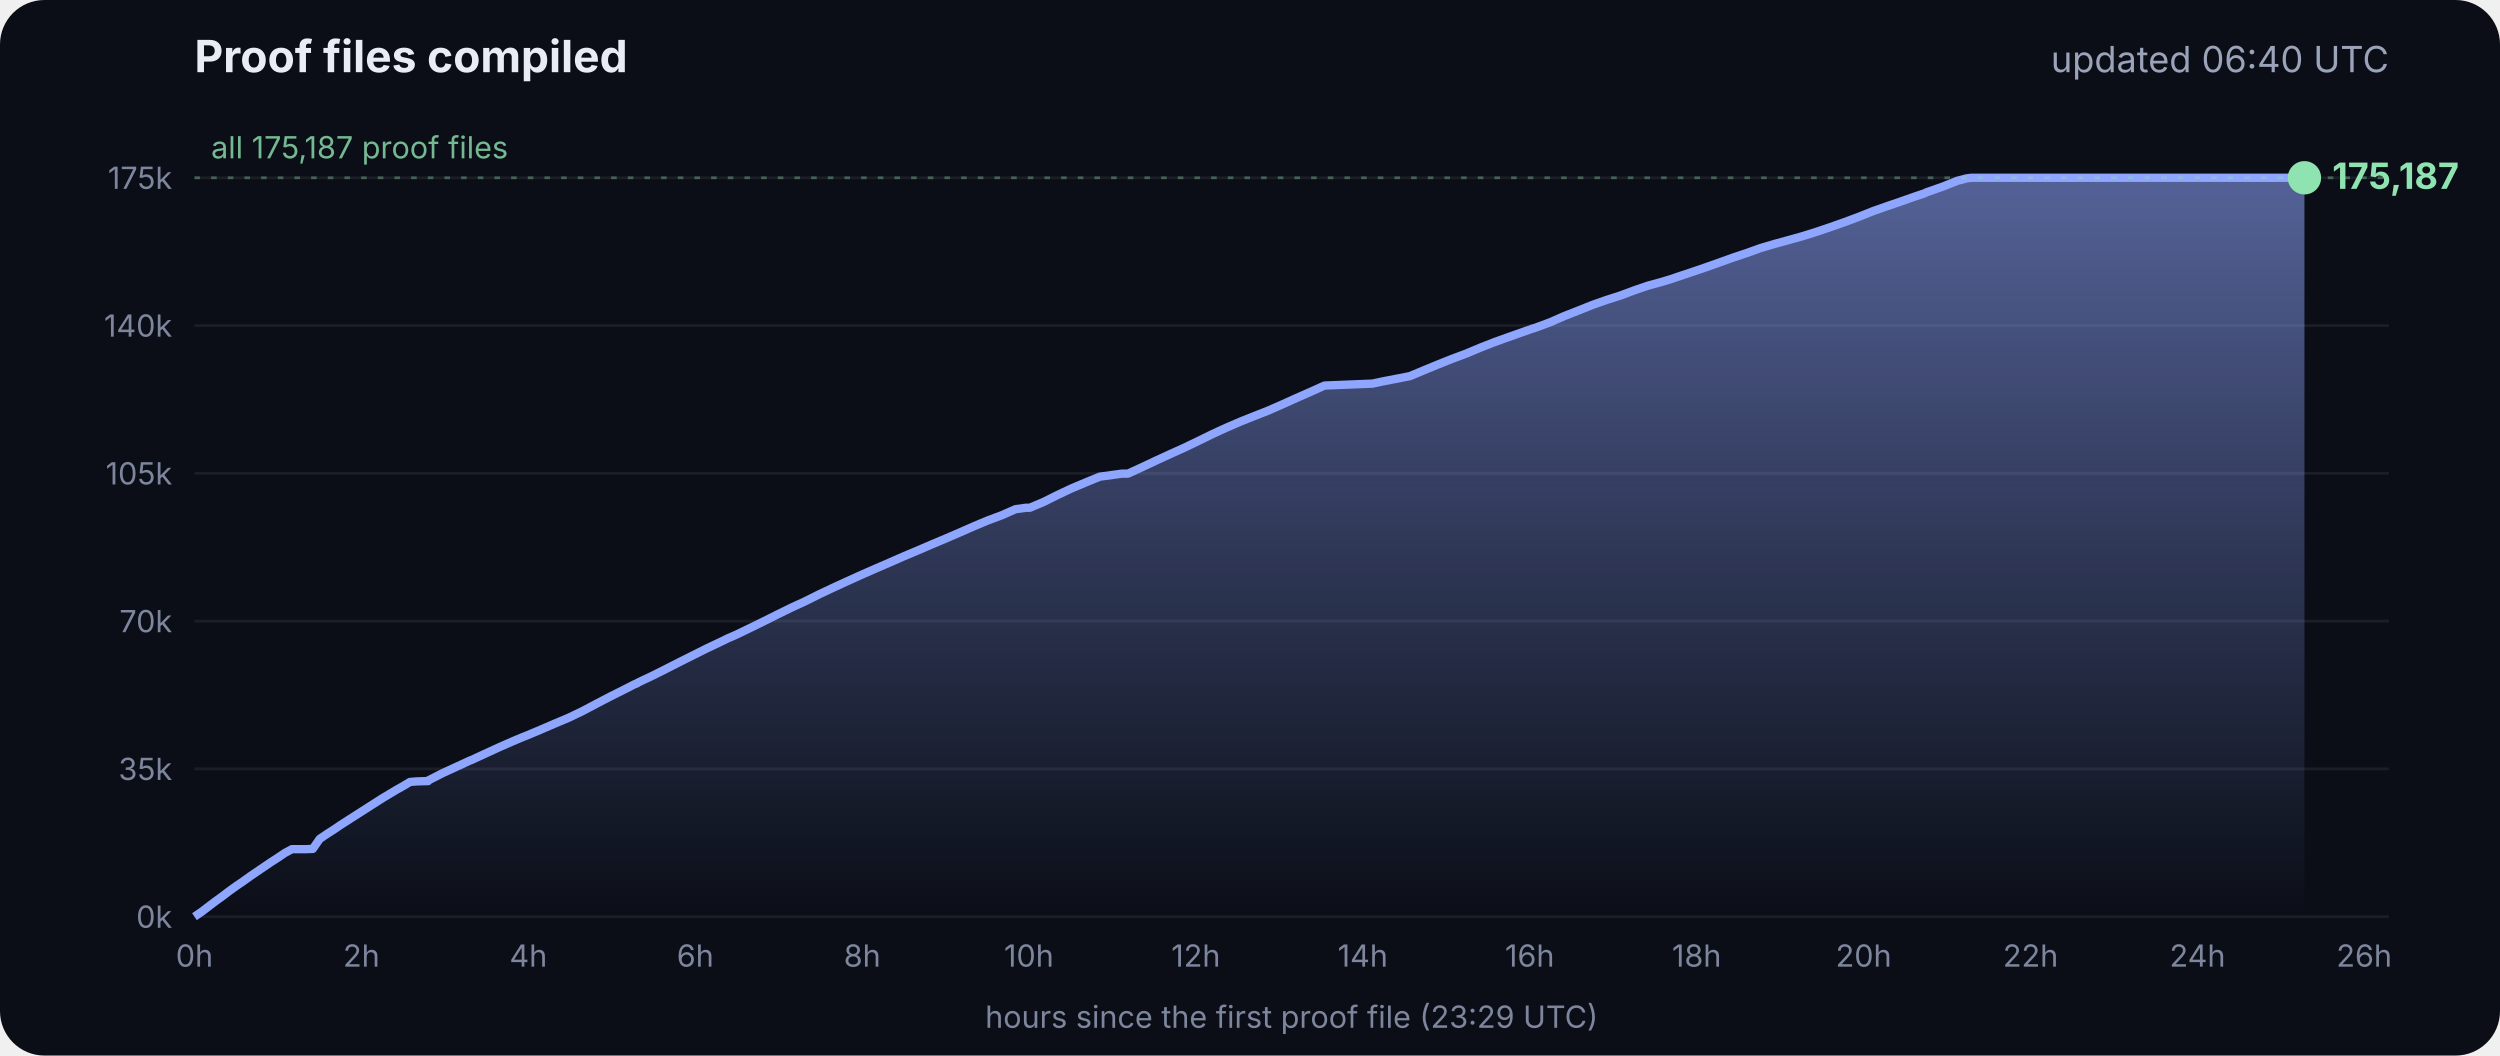
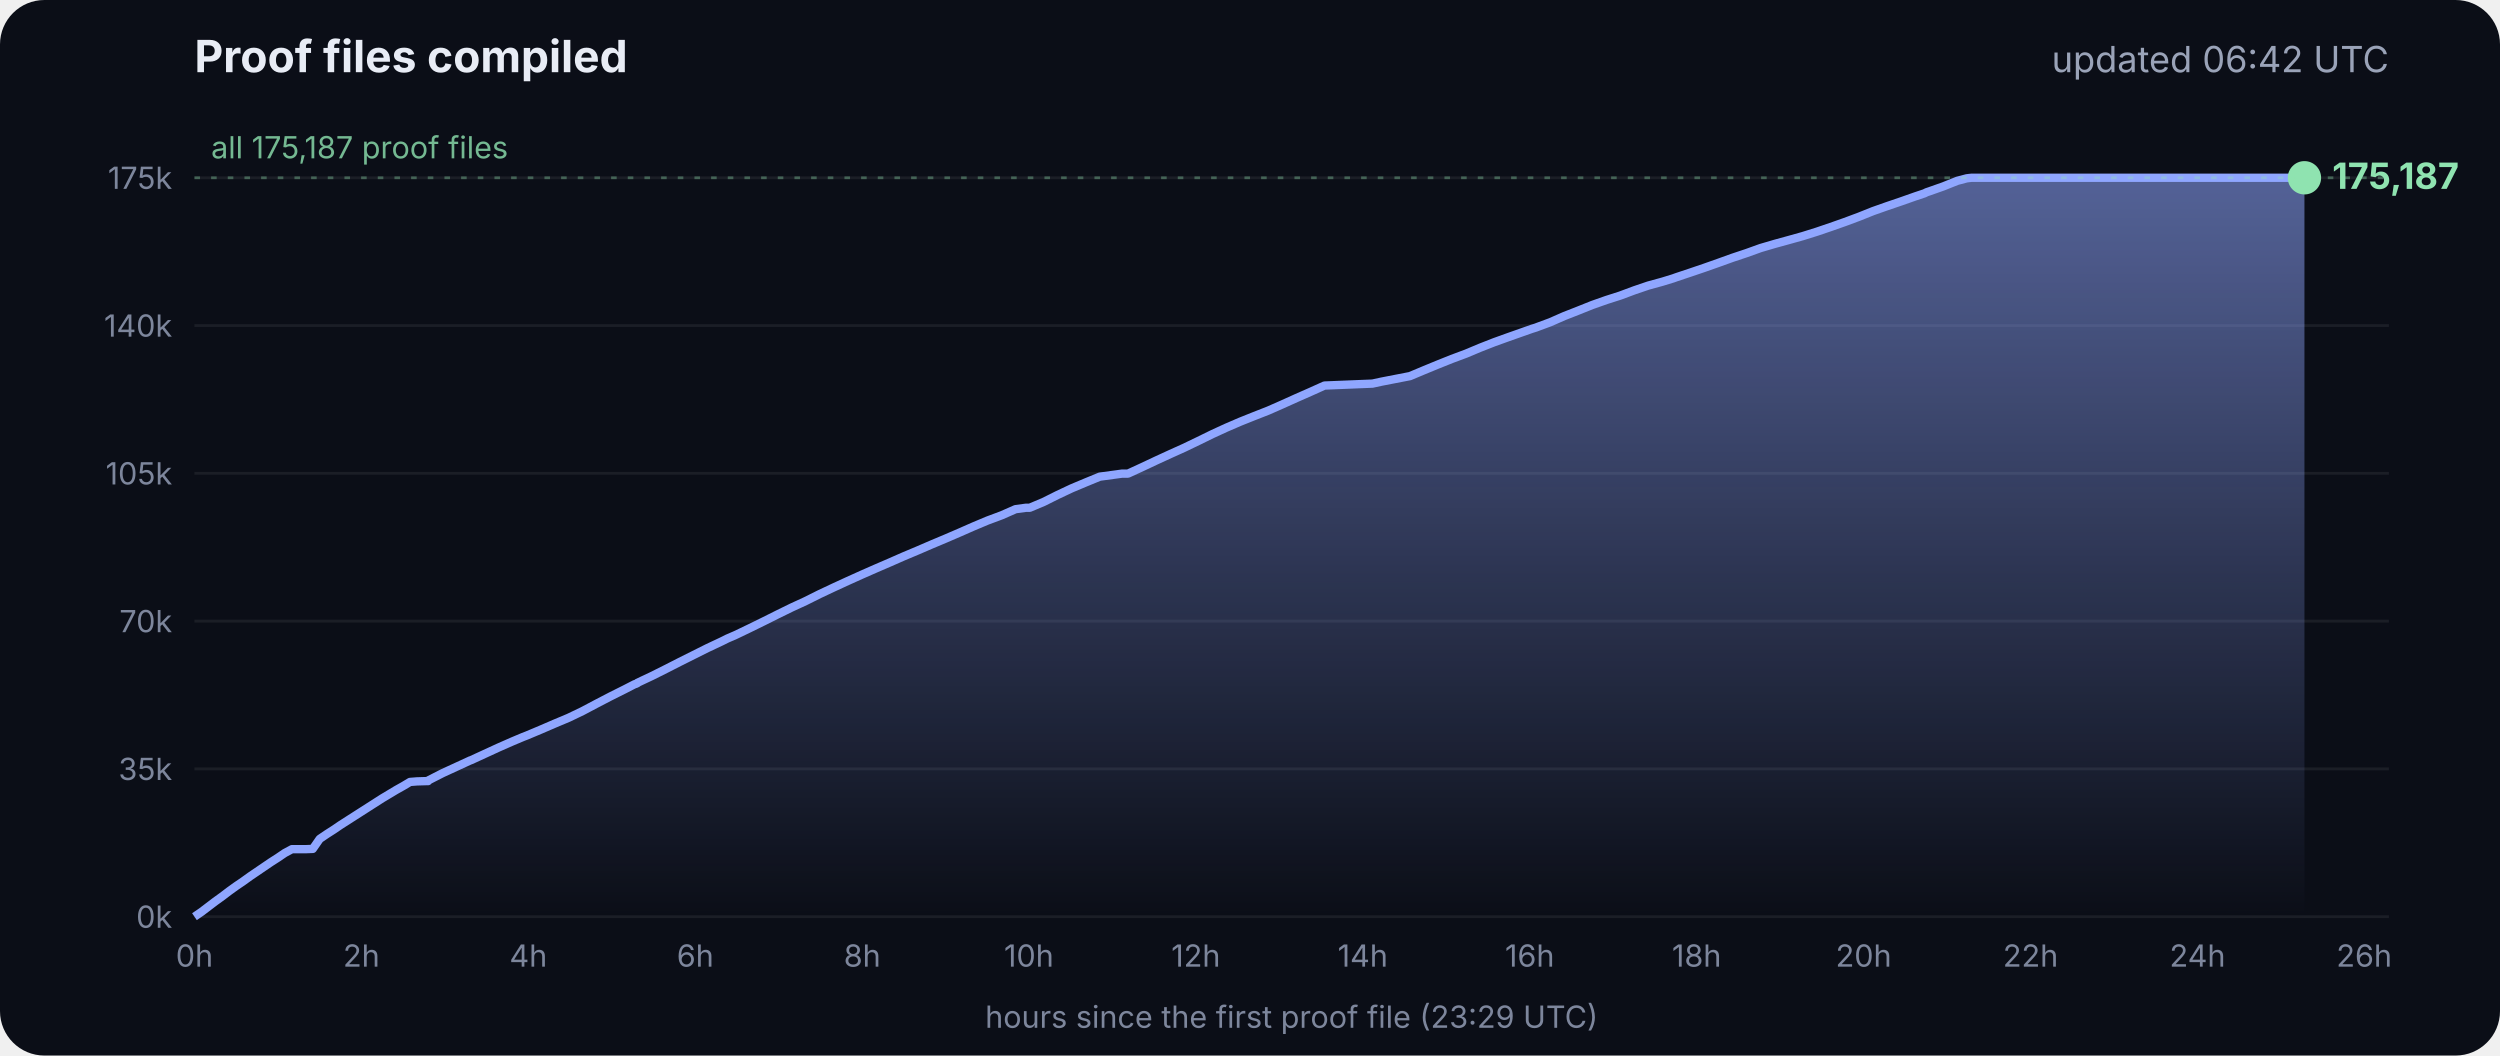
<svg xmlns="http://www.w3.org/2000/svg" viewBox="0 0 900 380" font-family="Inter, -apple-system, Segoe UI, sans-serif">
  <defs>
    <linearGradient id="g" x1="0" y1="0" x2="0" y2="1">
      <stop offset="0" stop-color="#8fa6ff" stop-opacity=".55" />
      <stop offset="1" stop-color="#8fa6ff" stop-opacity="0" />
    </linearGradient>
  </defs>
  <rect width="900" height="380" rx="16" fill="#0b0e17" />
  <text x="70" y="26" fill="#e8ecf5" font-size="16" font-weight="700">Proof files compiled</text>
-   <text x="860" y="26" fill="#9aa3b8" font-size="13" text-anchor="end">updated 06:40 UTC</text>
+   <text x="860" y="26" fill="#9aa3b8" font-size="13" text-anchor="end">updated 06:42 UTC</text>
  <line x1="70" x2="860" y1="330.0" y2="330.0" stroke="#ffffff" stroke-opacity=".07" />
  <text x="62" y="334.0" fill="#7d869c" font-size="11" text-anchor="end">0k</text>
  <line x1="70" x2="860" y1="276.8" y2="276.8" stroke="#ffffff" stroke-opacity=".07" />
  <text x="62" y="280.8" fill="#7d869c" font-size="11" text-anchor="end">35k</text>
  <line x1="70" x2="860" y1="223.6" y2="223.6" stroke="#ffffff" stroke-opacity=".07" />
  <text x="62" y="227.6" fill="#7d869c" font-size="11" text-anchor="end">70k</text>
  <line x1="70" x2="860" y1="170.4" y2="170.4" stroke="#ffffff" stroke-opacity=".07" />
  <text x="62" y="174.4" fill="#7d869c" font-size="11" text-anchor="end">105k</text>
  <line x1="70" x2="860" y1="117.2" y2="117.2" stroke="#ffffff" stroke-opacity=".07" />
  <text x="62" y="121.2" fill="#7d869c" font-size="11" text-anchor="end">140k</text>
  <line x1="70" x2="860" y1="64.0" y2="64.0" stroke="#ffffff" stroke-opacity=".07" />
  <text x="62" y="68.0" fill="#7d869c" font-size="11" text-anchor="end">175k</text>
  <text x="70.0" y="348" fill="#7d869c" font-size="11" text-anchor="middle">0h</text>
  <text x="130.1" y="348" fill="#7d869c" font-size="11" text-anchor="middle">2h</text>
  <text x="190.2" y="348" fill="#7d869c" font-size="11" text-anchor="middle">4h</text>
  <text x="250.3" y="348" fill="#7d869c" font-size="11" text-anchor="middle">6h</text>
  <text x="310.4" y="348" fill="#7d869c" font-size="11" text-anchor="middle">8h</text>
  <text x="370.4" y="348" fill="#7d869c" font-size="11" text-anchor="middle">10h</text>
  <text x="430.5" y="348" fill="#7d869c" font-size="11" text-anchor="middle">12h</text>
  <text x="490.6" y="348" fill="#7d869c" font-size="11" text-anchor="middle">14h</text>
  <text x="550.7" y="348" fill="#7d869c" font-size="11" text-anchor="middle">16h</text>
  <text x="610.8" y="348" fill="#7d869c" font-size="11" text-anchor="middle">18h</text>
  <text x="670.9" y="348" fill="#7d869c" font-size="11" text-anchor="middle">20h</text>
  <text x="731.0" y="348" fill="#7d869c" font-size="11" text-anchor="middle">22h</text>
  <text x="791.1" y="348" fill="#7d869c" font-size="11" text-anchor="middle">24h</text>
  <text x="851.1" y="348" fill="#7d869c" font-size="11" text-anchor="middle">26h</text>
  <polygon points="70.0,330.0 70.0,330.0 72.5,328.3 75.0,326.4 77.5,324.5 80.0,322.7 82.5,320.8 85.0,319.0 87.5,317.3 90.0,315.5 92.5,313.8 95.0,312.1 97.5,310.4 100.0,308.8 102.5,307.1 105.1,305.7 107.6,305.7 110.1,305.7 112.6,305.6 115.1,302.0 117.6,300.3 120.1,298.7 122.6,297.0 125.1,295.4 127.6,293.8 130.1,292.2 132.6,290.6 135.1,289.0 137.6,287.4 140.1,285.9 142.6,284.4 145.1,283.0 147.6,281.5 150.1,281.3 153.5,281.2 153.7,281.2 154.1,281.2 154.3,280.9 159.4,278.3 164.4,276.0 169.4,273.7 169.5,273.7 174.5,271.4 179.5,269.1 184.5,266.9 188.3,265.3 189.6,264.8 194.6,262.7 199.7,260.5 204.7,258.4 209.7,256.0 214.8,253.3 219.8,250.7 224.8,248.2 228.5,246.3 228.9,246.2 229.5,245.9 229.5,245.8 234.6,243.4 239.6,240.9 244.7,238.3 249.7,235.8 254.7,233.3 259.8,230.9 261.8,229.9 264.8,228.6 269.8,226.2 274.9,223.7 279.9,221.2 285.0,218.7 290.0,216.4 295.0,213.9 300.1,211.5 305.1,209.2 310.2,206.9 315.2,204.7 320.3,202.5 325.3,200.3 330.3,198.2 335.4,196.0 340.4,193.9 345.5,191.7 350.5,189.5 355.5,187.4 360.6,185.5 365.6,183.3 369.3,182.8 370.7,182.8 375.7,180.7 380.7,178.2 385.8,175.8 390.8,173.7 395.9,171.6 404.0,170.5 406.1,170.5 411.1,168.2 416.2,165.8 421.2,163.5 426.3,161.2 431.3,158.8 436.4,156.3 441.4,154.0 446.5,151.8 451.5,149.8 456.6,147.8 461.6,145.6 466.7,143.3 471.7,141.1 476.8,138.8 494.1,138.1 497.3,137.4 507.6,135.4 512.6,133.3 517.7,131.2 522.7,129.2 527.8,127.3 532.8,125.2 537.9,123.2 542.9,121.4 548.0,119.6 551.4,118.4 553.0,117.9 553.5,117.7 558.1,116.0 563.1,113.8 568.2,111.8 573.2,109.8 578.3,108.0 583.3,106.4 588.4,104.5 593.4,102.8 598.5,101.4 602.4,100.2 603.5,99.8 608.6,98.1 613.6,96.4 618.7,94.6 623.7,92.8 628.8,91.1 633.8,89.3 635.5,88.8 638.9,87.8 644.0,86.4 649.0,85.0 654.1,83.4 659.1,81.7 664.2,79.9 669.3,78.0 674.3,76.0 679.4,74.2 684.4,72.5 689.5,70.7 692.8,69.6 693.6,69.2 694.5,68.9 699.6,67.1 704.6,65.1 708.0,64.2 708.8,64.1 709.7,64.0 713.4,64.0 715.2,64.0 718.5,64.0 723.5,64.0 728.6,64.0 733.7,64.0 738.7,64.0 743.7,64.0 748.8,64.0 753.9,64.0 758.9,64.0 764.0,64.0 769.0,64.0 774.1,64.0 779.1,64.0 784.2,64.0 789.2,64.0 794.3,64.0 797.0,64.0 798.2,64.0 799.3,64.0 804.4,64.0 809.4,64.0 814.5,64.0 818.9,64.0 819.1,64.0 819.5,64.0 822.0,64.0 824.6,64.0 826.0,64.0 826.0,64.0 826.4,64.0 828.9,64.0 829.2,64.0 829.6,64.0 829.6,330.0" fill="url(#g)" />
  <polyline points="70.0,330.0 72.5,328.3 75.0,326.4 77.5,324.5 80.0,322.7 82.5,320.8 85.0,319.0 87.5,317.3 90.0,315.5 92.5,313.8 95.0,312.1 97.5,310.4 100.0,308.8 102.5,307.1 105.1,305.7 107.6,305.7 110.1,305.7 112.6,305.6 115.1,302.0 117.6,300.3 120.1,298.7 122.6,297.0 125.1,295.4 127.6,293.8 130.1,292.2 132.6,290.6 135.1,289.0 137.6,287.4 140.1,285.9 142.6,284.4 145.1,283.0 147.6,281.5 150.1,281.3 153.5,281.2 153.7,281.2 154.1,281.2 154.3,280.9 159.4,278.3 164.4,276.0 169.4,273.7 169.5,273.7 174.5,271.4 179.5,269.1 184.5,266.9 188.3,265.3 189.6,264.8 194.6,262.7 199.7,260.5 204.7,258.4 209.7,256.0 214.8,253.3 219.8,250.7 224.8,248.2 228.5,246.3 228.9,246.2 229.5,245.9 229.5,245.8 234.6,243.4 239.6,240.9 244.7,238.3 249.7,235.8 254.7,233.3 259.8,230.9 261.8,229.9 264.8,228.6 269.8,226.2 274.9,223.7 279.9,221.2 285.0,218.7 290.0,216.4 295.0,213.9 300.1,211.5 305.1,209.2 310.2,206.9 315.2,204.7 320.3,202.5 325.3,200.3 330.3,198.2 335.4,196.0 340.4,193.9 345.5,191.7 350.5,189.5 355.5,187.4 360.6,185.5 365.6,183.3 369.3,182.8 370.7,182.8 375.7,180.7 380.7,178.2 385.8,175.8 390.8,173.7 395.9,171.6 404.0,170.5 406.1,170.5 411.1,168.2 416.2,165.8 421.2,163.5 426.3,161.2 431.3,158.8 436.4,156.3 441.4,154.0 446.5,151.8 451.5,149.8 456.6,147.8 461.6,145.6 466.7,143.3 471.7,141.1 476.8,138.8 494.1,138.1 497.3,137.4 507.6,135.4 512.6,133.3 517.7,131.2 522.7,129.2 527.8,127.3 532.8,125.2 537.9,123.2 542.9,121.4 548.0,119.6 551.4,118.4 553.0,117.9 553.5,117.7 558.1,116.0 563.1,113.8 568.2,111.8 573.2,109.8 578.3,108.0 583.3,106.4 588.4,104.5 593.4,102.8 598.5,101.4 602.4,100.2 603.5,99.8 608.6,98.1 613.6,96.4 618.7,94.6 623.7,92.8 628.8,91.1 633.8,89.3 635.5,88.8 638.9,87.8 644.0,86.4 649.0,85.0 654.1,83.4 659.1,81.7 664.2,79.9 669.3,78.0 674.3,76.0 679.4,74.2 684.4,72.5 689.5,70.7 692.8,69.6 693.6,69.2 694.5,68.9 699.6,67.1 704.6,65.1 708.0,64.2 708.8,64.1 709.7,64.0 713.4,64.0 715.2,64.0 718.5,64.0 723.5,64.0 728.6,64.0 733.7,64.0 738.7,64.0 743.7,64.0 748.8,64.0 753.9,64.0 758.9,64.0 764.0,64.0 769.0,64.0 774.1,64.0 779.1,64.0 784.2,64.0 789.2,64.0 794.3,64.0 797.0,64.0 798.2,64.0 799.3,64.0 804.4,64.0 809.4,64.0 814.5,64.0 818.9,64.0 819.1,64.0 819.5,64.0 822.0,64.0 824.6,64.0 826.0,64.0 826.0,64.0 826.4,64.0 828.9,64.0 829.2,64.0 829.6,64.0" fill="none" stroke="#8fa6ff" stroke-width="3" stroke-linejoin="round" />
  <circle cx="829.6" cy="64.0" r="6" fill="#8fe3b0" />
  <text x="839.6" y="68.0" fill="#8fe3b0" font-size="13" font-weight="700">175,187</text>
  <line x1="70" x2="860" y1="64.0" y2="64.0" stroke="#8fe3b0" stroke-opacity=".35" stroke-dasharray="2 4" />
  <text x="76" y="57.0" fill="#8fe3b0" fill-opacity=".8" font-size="11">all 175,187 proof files</text>
  <text x="465" y="370" fill="#7d869c" font-size="11" text-anchor="middle">hours since the first proof file (23:29 UTC)</text>
</svg>
